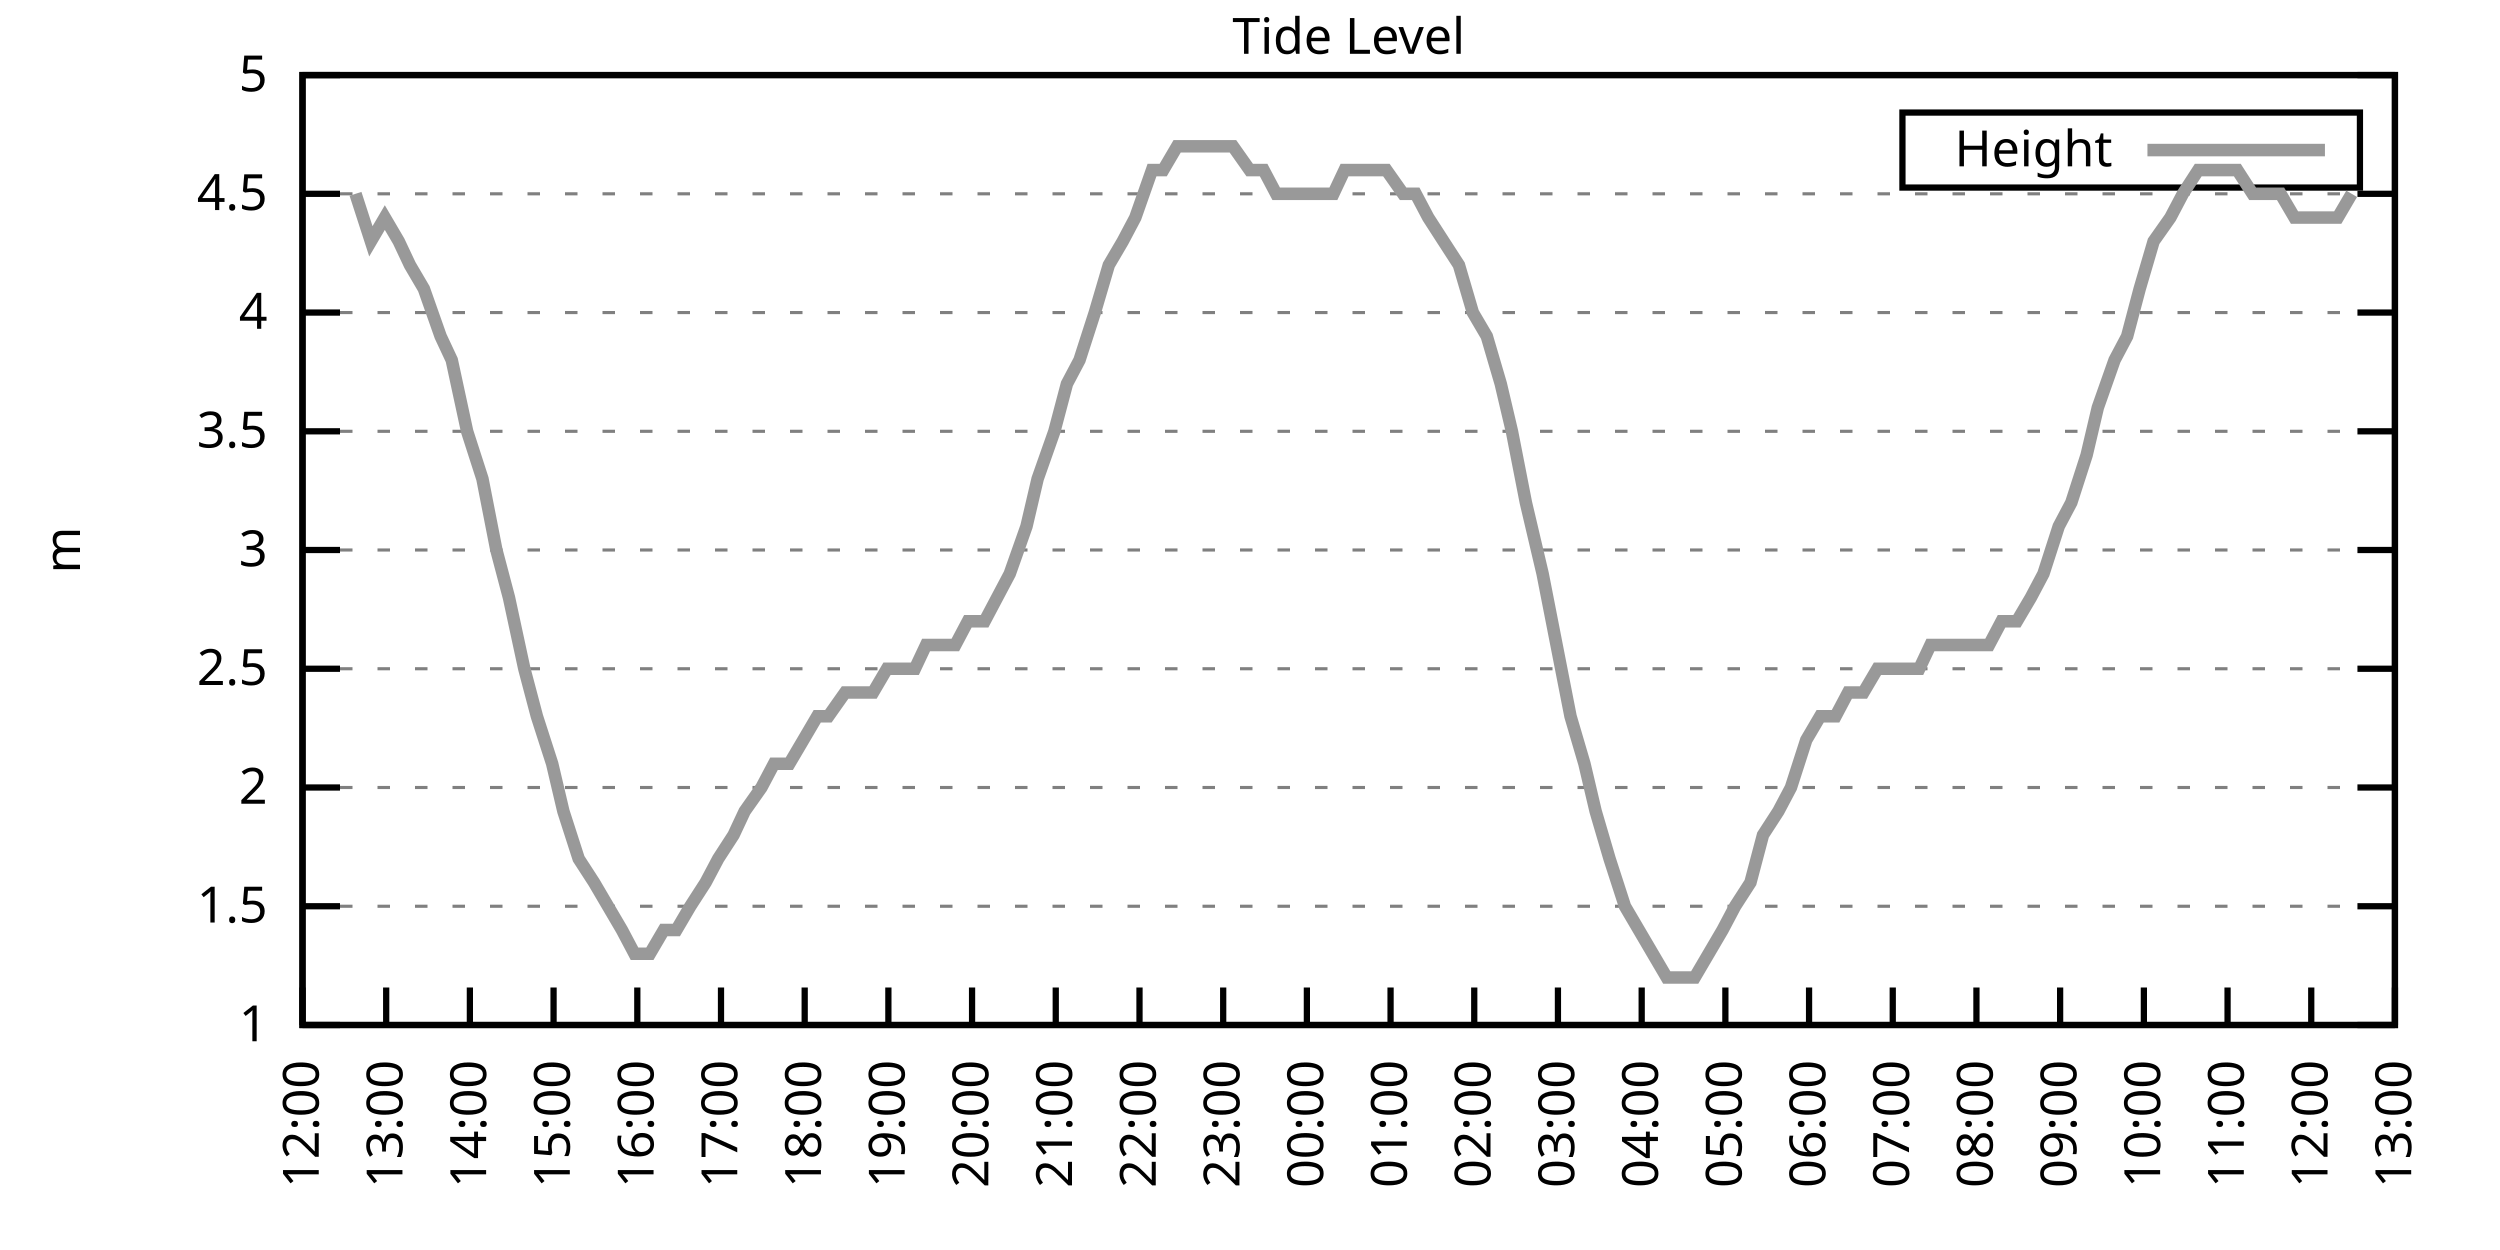
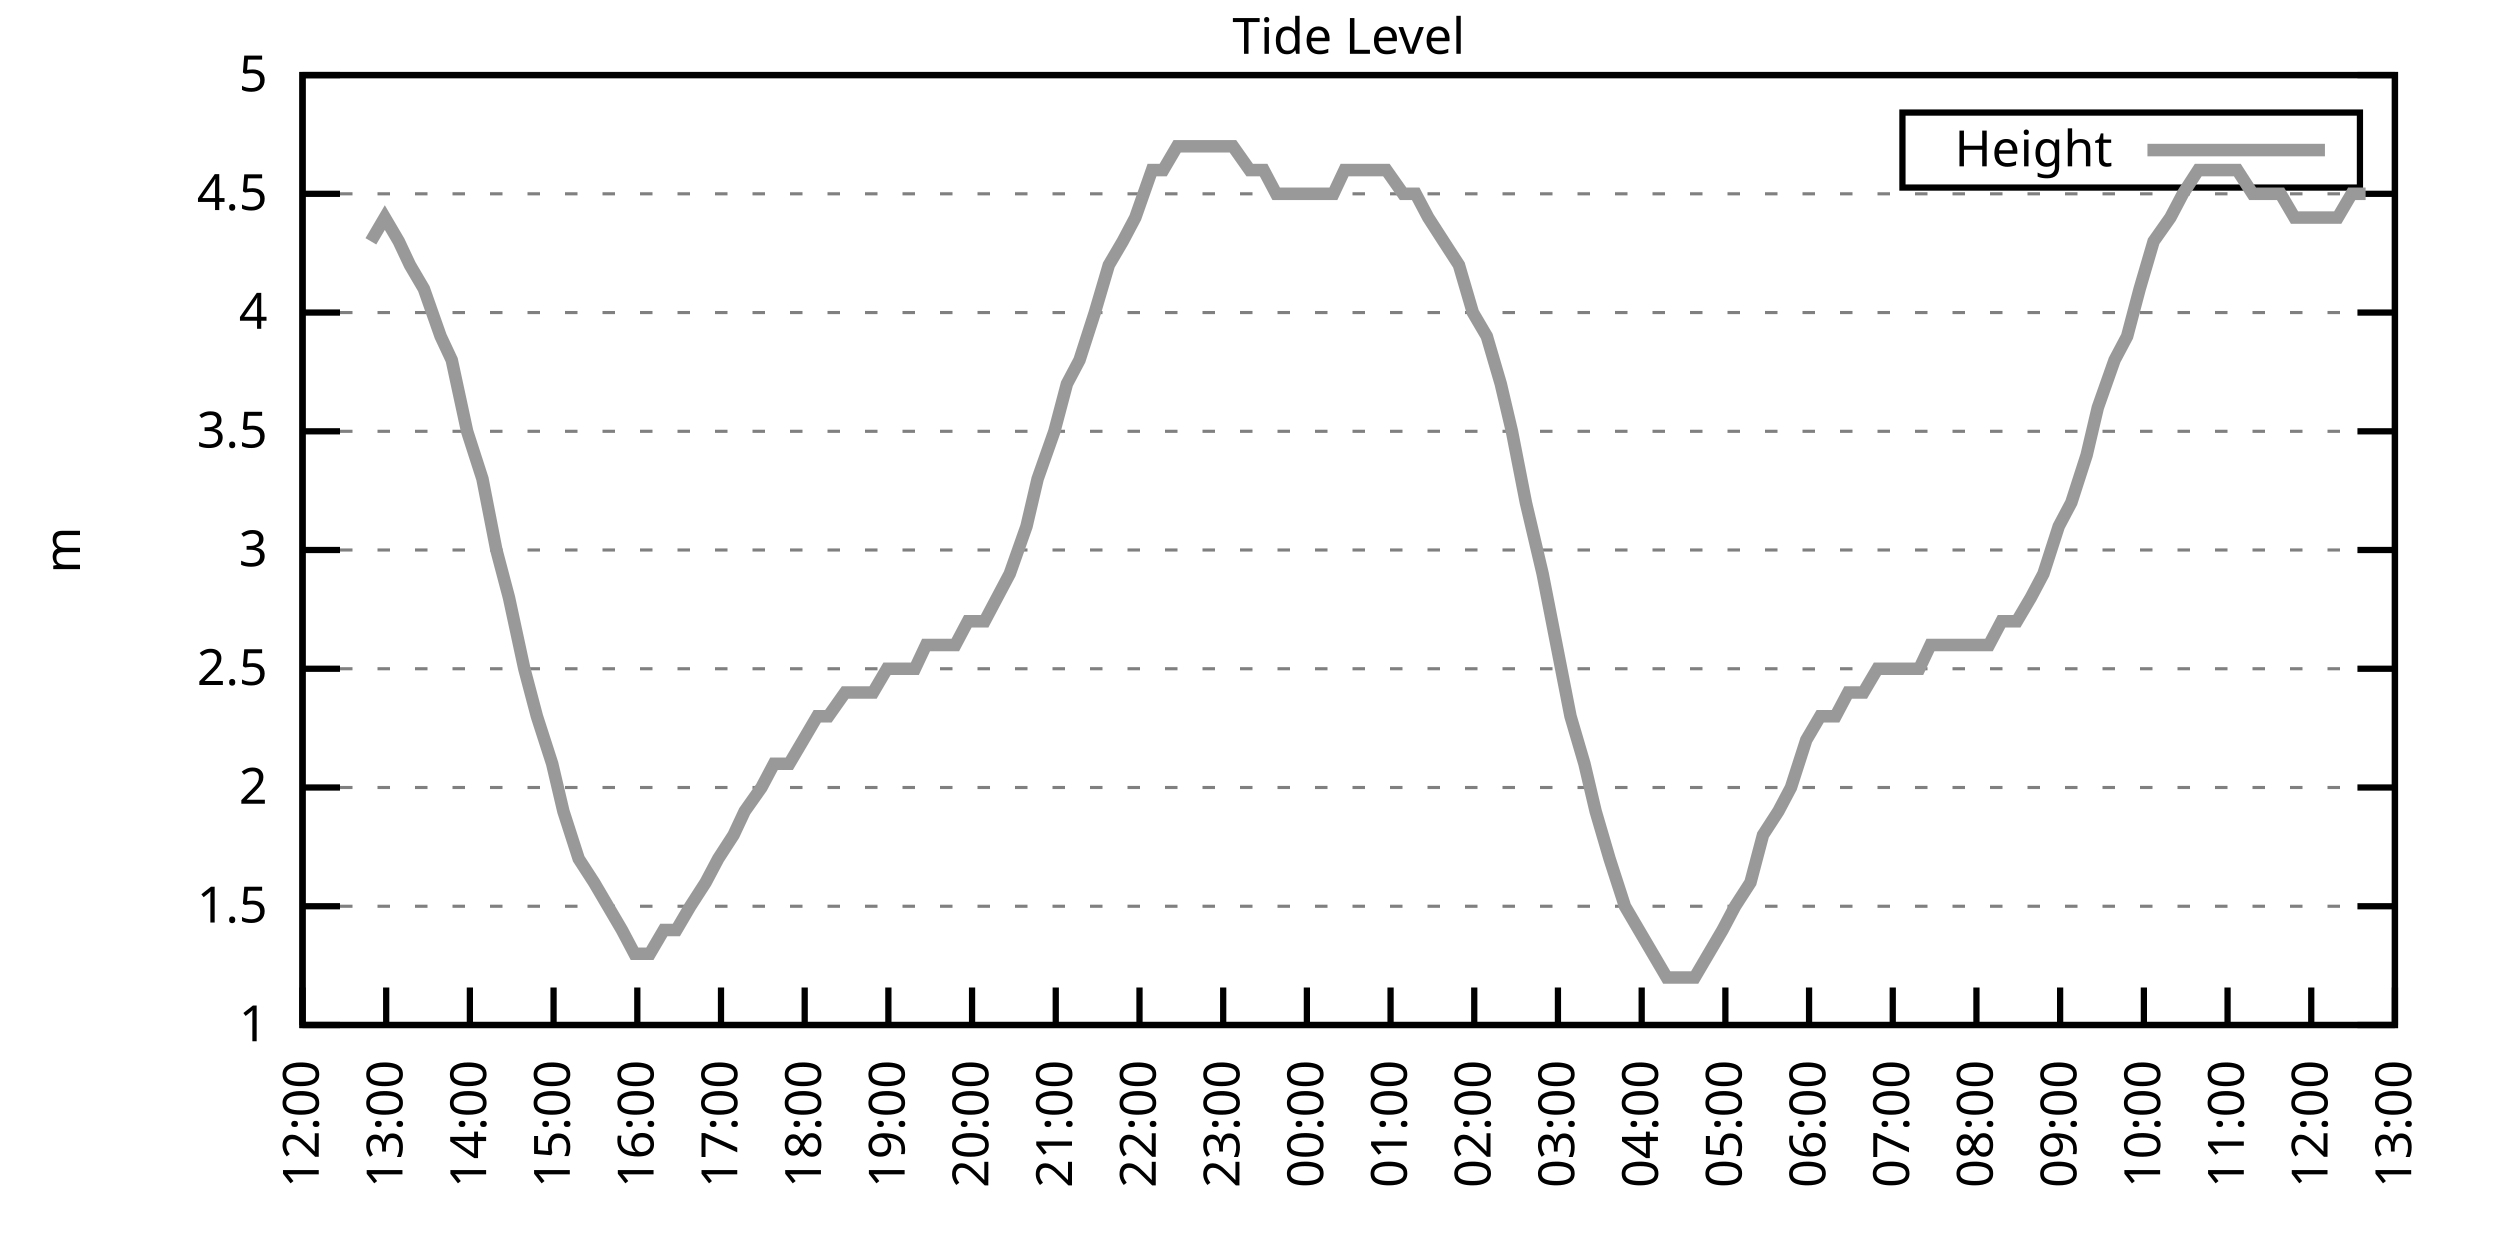
<svg xmlns="http://www.w3.org/2000/svg" xmlns:xlink="http://www.w3.org/1999/xlink" width="400" height="200" viewBox="0 0 400 200">
  <g id="gnuplot_canvas">
    <rect x="0" y="0" width="400" height="200" fill="none" />
    <defs>
      <circle id="gpDot" r="0.5" stroke-width="0.5" stroke="currentColor" />
      <path id="gpPt0" stroke-width="0.333" stroke="currentColor" d="M-1,0 h2 M0,-1 v2" />
      <path id="gpPt1" stroke-width="0.333" stroke="currentColor" d="M-1,-1 L1,1 M1,-1 L-1,1" />
      <path id="gpPt2" stroke-width="0.333" stroke="currentColor" d="M-1,0 L1,0 M0,-1 L0,1 M-1,-1 L1,1 M-1,1 L1,-1" />
      <rect id="gpPt3" stroke-width="0.333" stroke="currentColor" x="-1" y="-1" width="2" height="2" />
      <rect id="gpPt4" stroke-width="0.333" stroke="currentColor" fill="currentColor" x="-1" y="-1" width="2" height="2" />
      <circle id="gpPt5" stroke-width="0.333" stroke="currentColor" cx="0" cy="0" r="1" />
      <use xlink:href="#gpPt5" id="gpPt6" fill="currentColor" stroke="none" />
      <path id="gpPt7" stroke-width="0.333" stroke="currentColor" d="M0,-1.33 L-1.33,0.67 L1.33,0.67 z" />
      <use xlink:href="#gpPt7" id="gpPt8" fill="currentColor" stroke="none" />
      <use xlink:href="#gpPt7" id="gpPt9" stroke="currentColor" transform="rotate(180)" />
      <use xlink:href="#gpPt9" id="gpPt10" fill="currentColor" stroke="none" />
      <use xlink:href="#gpPt3" id="gpPt11" stroke="currentColor" transform="rotate(45)" />
      <use xlink:href="#gpPt11" id="gpPt12" fill="currentColor" stroke="none" />
      <path id="gpPt13" stroke-width="0.333" stroke="currentColor" d="M0,1.330 L1.265,0.411 L0.782,-1.067 L-0.782,-1.076 L-1.265,0.411 z" />
      <use xlink:href="#gpPt13" id="gpPt14" fill="currentColor" stroke="none" />
      <filter id="textbox" filterUnits="objectBoundingBox" x="0" y="0" height="1" width="1">
        <feFlood flood-color="white" flood-opacity="1" result="bgnd" />
        <feComposite in="SourceGraphic" in2="bgnd" operator="atop" />
      </filter>
      <filter id="greybox" filterUnits="objectBoundingBox" x="0" y="0" height="1" width="1">
        <feFlood flood-color="lightgrey" flood-opacity="1" result="grey" />
        <feComposite in="SourceGraphic" in2="grey" operator="atop" />
      </filter>
    </defs>
    <g fill="none" color="white" stroke="currentColor" stroke-width="1.00" stroke-linecap="butt" stroke-linejoin="miter">
</g>
    <g fill="none" color="black" stroke="currentColor" stroke-width="1.00" stroke-linecap="butt" stroke-linejoin="miter">
      <g stroke="none" shape-rendering="crispEdges">
        <polygon fill="rgb(255, 255, 255)" points="48.40,164.00 383.18,164.00 383.18,12.02 48.40,12.02 " />
      </g>
    </g>
    <g fill="none" color="black" stroke="currentColor" stroke-width="1.00" stroke-linecap="butt" stroke-linejoin="miter">
</g>
    <g fill="none" color="black" stroke="black" stroke-width="0.50" stroke-linecap="butt" stroke-linejoin="miter">
</g>
    <g fill="none" color="gray" stroke="currentColor" stroke-width="0.50" stroke-linecap="butt" stroke-linejoin="miter">
      <path stroke="gray" stroke-dasharray="2,4" class="gridline" d="M48.40,164.00 L383.19,164.00  " />
    </g>
    <g fill="none" color="gray" stroke="gray" stroke-width="1.00" stroke-linecap="butt" stroke-linejoin="miter">
</g>
    <g fill="none" color="black" stroke="currentColor" stroke-width="1.00" stroke-linecap="butt" stroke-linejoin="miter">
      <path stroke="black" d="M48.40,164.00 L54.40,164.00 M383.19,164.00 L377.19,164.00  " />
      <g transform="translate(42.80,166.60)" stroke="none" fill="black" font-family="Sans" font-size="8.00" text-anchor="end">
        <text>
          <tspan font-family="Sans"> 1</tspan>
        </text>
      </g>
    </g>
    <g fill="none" color="black" stroke="currentColor" stroke-width="1.00" stroke-linecap="butt" stroke-linejoin="miter">
</g>
    <g fill="none" color="black" stroke="black" stroke-width="0.50" stroke-linecap="butt" stroke-linejoin="miter">
</g>
    <g fill="none" color="gray" stroke="currentColor" stroke-width="0.50" stroke-linecap="butt" stroke-linejoin="miter">
      <path stroke="gray" stroke-dasharray="2,4" class="gridline" d="M48.40,145.00 L383.19,145.00  " />
    </g>
    <g fill="none" color="gray" stroke="gray" stroke-width="1.00" stroke-linecap="butt" stroke-linejoin="miter">
</g>
    <g fill="none" color="black" stroke="currentColor" stroke-width="1.00" stroke-linecap="butt" stroke-linejoin="miter">
      <path stroke="black" d="M48.40,145.00 L54.40,145.00 M383.19,145.00 L377.19,145.00  " />
      <g transform="translate(42.80,147.60)" stroke="none" fill="black" font-family="Sans" font-size="8.00" text-anchor="end">
        <text>
          <tspan font-family="Sans"> 1.5</tspan>
        </text>
      </g>
    </g>
    <g fill="none" color="black" stroke="currentColor" stroke-width="1.00" stroke-linecap="butt" stroke-linejoin="miter">
</g>
    <g fill="none" color="black" stroke="black" stroke-width="0.50" stroke-linecap="butt" stroke-linejoin="miter">
</g>
    <g fill="none" color="gray" stroke="currentColor" stroke-width="0.50" stroke-linecap="butt" stroke-linejoin="miter">
      <path stroke="gray" stroke-dasharray="2,4" class="gridline" d="M48.40,126.00 L383.19,126.00  " />
    </g>
    <g fill="none" color="gray" stroke="gray" stroke-width="1.00" stroke-linecap="butt" stroke-linejoin="miter">
</g>
    <g fill="none" color="black" stroke="currentColor" stroke-width="1.00" stroke-linecap="butt" stroke-linejoin="miter">
      <path stroke="black" d="M48.40,126.00 L54.40,126.00 M383.19,126.00 L377.19,126.00  " />
      <g transform="translate(42.80,128.60)" stroke="none" fill="black" font-family="Sans" font-size="8.00" text-anchor="end">
        <text>
          <tspan font-family="Sans"> 2</tspan>
        </text>
      </g>
    </g>
    <g fill="none" color="black" stroke="currentColor" stroke-width="1.00" stroke-linecap="butt" stroke-linejoin="miter">
</g>
    <g fill="none" color="black" stroke="black" stroke-width="0.50" stroke-linecap="butt" stroke-linejoin="miter">
</g>
    <g fill="none" color="gray" stroke="currentColor" stroke-width="0.50" stroke-linecap="butt" stroke-linejoin="miter">
      <path stroke="gray" stroke-dasharray="2,4" class="gridline" d="M48.40,107.00 L383.19,107.00  " />
    </g>
    <g fill="none" color="gray" stroke="gray" stroke-width="1.00" stroke-linecap="butt" stroke-linejoin="miter">
</g>
    <g fill="none" color="black" stroke="currentColor" stroke-width="1.00" stroke-linecap="butt" stroke-linejoin="miter">
      <path stroke="black" d="M48.40,107.00 L54.40,107.00 M383.19,107.00 L377.19,107.00  " />
      <g transform="translate(42.80,109.60)" stroke="none" fill="black" font-family="Sans" font-size="8.00" text-anchor="end">
        <text>
          <tspan font-family="Sans"> 2.5</tspan>
        </text>
      </g>
    </g>
    <g fill="none" color="black" stroke="currentColor" stroke-width="1.00" stroke-linecap="butt" stroke-linejoin="miter">
</g>
    <g fill="none" color="black" stroke="black" stroke-width="0.50" stroke-linecap="butt" stroke-linejoin="miter">
</g>
    <g fill="none" color="gray" stroke="currentColor" stroke-width="0.50" stroke-linecap="butt" stroke-linejoin="miter">
      <path stroke="gray" stroke-dasharray="2,4" class="gridline" d="M48.40,88.00 L383.19,88.00  " />
    </g>
    <g fill="none" color="gray" stroke="gray" stroke-width="1.00" stroke-linecap="butt" stroke-linejoin="miter">
</g>
    <g fill="none" color="black" stroke="currentColor" stroke-width="1.00" stroke-linecap="butt" stroke-linejoin="miter">
      <path stroke="black" d="M48.40,88.00 L54.40,88.00 M383.19,88.00 L377.19,88.00  " />
      <g transform="translate(42.80,90.60)" stroke="none" fill="black" font-family="Sans" font-size="8.00" text-anchor="end">
        <text>
          <tspan font-family="Sans"> 3</tspan>
        </text>
      </g>
    </g>
    <g fill="none" color="black" stroke="currentColor" stroke-width="1.00" stroke-linecap="butt" stroke-linejoin="miter">
</g>
    <g fill="none" color="black" stroke="black" stroke-width="0.50" stroke-linecap="butt" stroke-linejoin="miter">
</g>
    <g fill="none" color="gray" stroke="currentColor" stroke-width="0.50" stroke-linecap="butt" stroke-linejoin="miter">
      <path stroke="gray" stroke-dasharray="2,4" class="gridline" d="M48.40,69.01 L383.19,69.01  " />
    </g>
    <g fill="none" color="gray" stroke="gray" stroke-width="1.00" stroke-linecap="butt" stroke-linejoin="miter">
</g>
    <g fill="none" color="black" stroke="currentColor" stroke-width="1.00" stroke-linecap="butt" stroke-linejoin="miter">
      <path stroke="black" d="M48.40,69.01 L54.40,69.01 M383.19,69.01 L377.19,69.01  " />
      <g transform="translate(42.80,71.61)" stroke="none" fill="black" font-family="Sans" font-size="8.00" text-anchor="end">
        <text>
          <tspan font-family="Sans"> 3.5</tspan>
        </text>
      </g>
    </g>
    <g fill="none" color="black" stroke="currentColor" stroke-width="1.00" stroke-linecap="butt" stroke-linejoin="miter">
</g>
    <g fill="none" color="black" stroke="black" stroke-width="0.50" stroke-linecap="butt" stroke-linejoin="miter">
</g>
    <g fill="none" color="gray" stroke="currentColor" stroke-width="0.50" stroke-linecap="butt" stroke-linejoin="miter">
      <path stroke="gray" stroke-dasharray="2,4" class="gridline" d="M48.40,50.01 L383.19,50.01  " />
    </g>
    <g fill="none" color="gray" stroke="gray" stroke-width="1.00" stroke-linecap="butt" stroke-linejoin="miter">
</g>
    <g fill="none" color="black" stroke="currentColor" stroke-width="1.00" stroke-linecap="butt" stroke-linejoin="miter">
      <path stroke="black" d="M48.40,50.01 L54.40,50.01 M383.19,50.01 L377.19,50.01  " />
      <g transform="translate(42.80,52.61)" stroke="none" fill="black" font-family="Sans" font-size="8.00" text-anchor="end">
        <text>
          <tspan font-family="Sans"> 4</tspan>
        </text>
      </g>
    </g>
    <g fill="none" color="black" stroke="currentColor" stroke-width="1.00" stroke-linecap="butt" stroke-linejoin="miter">
</g>
    <g fill="none" color="black" stroke="black" stroke-width="0.50" stroke-linecap="butt" stroke-linejoin="miter">
</g>
    <g fill="none" color="gray" stroke="currentColor" stroke-width="0.50" stroke-linecap="butt" stroke-linejoin="miter">
      <path stroke="gray" stroke-dasharray="2,4" class="gridline" d="M48.40,31.01 L383.19,31.01  " />
    </g>
    <g fill="none" color="gray" stroke="gray" stroke-width="1.00" stroke-linecap="butt" stroke-linejoin="miter">
</g>
    <g fill="none" color="black" stroke="currentColor" stroke-width="1.00" stroke-linecap="butt" stroke-linejoin="miter">
      <path stroke="black" d="M48.40,31.01 L54.40,31.01 M383.19,31.01 L377.19,31.01  " />
      <g transform="translate(42.80,33.61)" stroke="none" fill="black" font-family="Sans" font-size="8.00" text-anchor="end">
        <text>
          <tspan font-family="Sans"> 4.5</tspan>
        </text>
      </g>
    </g>
    <g fill="none" color="black" stroke="currentColor" stroke-width="1.00" stroke-linecap="butt" stroke-linejoin="miter">
</g>
    <g fill="none" color="black" stroke="black" stroke-width="0.50" stroke-linecap="butt" stroke-linejoin="miter">
</g>
    <g fill="none" color="gray" stroke="currentColor" stroke-width="0.50" stroke-linecap="butt" stroke-linejoin="miter">
      <path stroke="gray" stroke-dasharray="2,4" class="gridline" d="M48.40,12.01 L383.19,12.01  " />
    </g>
    <g fill="none" color="gray" stroke="gray" stroke-width="1.00" stroke-linecap="butt" stroke-linejoin="miter">
</g>
    <g fill="none" color="black" stroke="currentColor" stroke-width="1.00" stroke-linecap="butt" stroke-linejoin="miter">
      <path stroke="black" d="M48.40,12.01 L54.40,12.01 M383.19,12.01 L377.19,12.01  " />
      <g transform="translate(42.80,14.61)" stroke="none" fill="black" font-family="Sans" font-size="8.00" text-anchor="end">
        <text>
          <tspan font-family="Sans"> 5</tspan>
        </text>
      </g>
    </g>
    <g fill="none" color="black" stroke="currentColor" stroke-width="1.00" stroke-linecap="butt" stroke-linejoin="miter">
      <path stroke="black" d="M48.40,164.00 L48.40,158.00  " />
      <g transform="translate(51.00,169.60) rotate(270.00)" stroke="none" fill="black" font-family="Sans" font-size="8.00" text-anchor="end">
        <text>
          <tspan font-family="Sans">12:00</tspan>
        </text>
      </g>
    </g>
    <g fill="none" color="black" stroke="currentColor" stroke-width="1.00" stroke-linecap="butt" stroke-linejoin="miter">
      <path stroke="black" d="M61.79,164.00 L61.79,158.00  " />
      <g transform="translate(64.39,169.60) rotate(270.00)" stroke="none" fill="black" font-family="Sans" font-size="8.00" text-anchor="end">
        <text>
          <tspan font-family="Sans">13:00</tspan>
        </text>
      </g>
    </g>
    <g fill="none" color="black" stroke="currentColor" stroke-width="1.00" stroke-linecap="butt" stroke-linejoin="miter">
      <path stroke="black" d="M75.18,164.00 L75.18,158.00  " />
      <g transform="translate(77.78,169.60) rotate(270.00)" stroke="none" fill="black" font-family="Sans" font-size="8.00" text-anchor="end">
        <text>
          <tspan font-family="Sans">14:00</tspan>
        </text>
      </g>
    </g>
    <g fill="none" color="black" stroke="currentColor" stroke-width="1.00" stroke-linecap="butt" stroke-linejoin="miter">
      <path stroke="black" d="M88.57,164.00 L88.57,158.00  " />
      <g transform="translate(91.17,169.60) rotate(270.00)" stroke="none" fill="black" font-family="Sans" font-size="8.00" text-anchor="end">
        <text>
          <tspan font-family="Sans">15:00</tspan>
        </text>
      </g>
    </g>
    <g fill="none" color="black" stroke="currentColor" stroke-width="1.00" stroke-linecap="butt" stroke-linejoin="miter">
      <path stroke="black" d="M101.97,164.00 L101.97,158.00  " />
      <g transform="translate(104.57,169.60) rotate(270.00)" stroke="none" fill="black" font-family="Sans" font-size="8.00" text-anchor="end">
        <text>
          <tspan font-family="Sans">16:00</tspan>
        </text>
      </g>
    </g>
    <g fill="none" color="black" stroke="currentColor" stroke-width="1.00" stroke-linecap="butt" stroke-linejoin="miter">
      <path stroke="black" d="M115.36,164.00 L115.36,158.00  " />
      <g transform="translate(117.96,169.60) rotate(270.00)" stroke="none" fill="black" font-family="Sans" font-size="8.00" text-anchor="end">
        <text>
          <tspan font-family="Sans">17:00</tspan>
        </text>
      </g>
    </g>
    <g fill="none" color="black" stroke="currentColor" stroke-width="1.00" stroke-linecap="butt" stroke-linejoin="miter">
      <path stroke="black" d="M128.75,164.00 L128.75,158.00  " />
      <g transform="translate(131.35,169.60) rotate(270.00)" stroke="none" fill="black" font-family="Sans" font-size="8.00" text-anchor="end">
        <text>
          <tspan font-family="Sans">18:00</tspan>
        </text>
      </g>
    </g>
    <g fill="none" color="black" stroke="currentColor" stroke-width="1.00" stroke-linecap="butt" stroke-linejoin="miter">
      <path stroke="black" d="M142.14,164.00 L142.14,158.00  " />
      <g transform="translate(144.74,169.60) rotate(270.00)" stroke="none" fill="black" font-family="Sans" font-size="8.00" text-anchor="end">
        <text>
          <tspan font-family="Sans">19:00</tspan>
        </text>
      </g>
    </g>
    <g fill="none" color="black" stroke="currentColor" stroke-width="1.00" stroke-linecap="butt" stroke-linejoin="miter">
      <path stroke="black" d="M155.53,164.00 L155.53,158.00  " />
      <g transform="translate(158.13,169.60) rotate(270.00)" stroke="none" fill="black" font-family="Sans" font-size="8.00" text-anchor="end">
        <text>
          <tspan font-family="Sans">20:00</tspan>
        </text>
      </g>
    </g>
    <g fill="none" color="black" stroke="currentColor" stroke-width="1.00" stroke-linecap="butt" stroke-linejoin="miter">
      <path stroke="black" d="M168.92,164.00 L168.92,158.00  " />
      <g transform="translate(171.52,169.60) rotate(270.00)" stroke="none" fill="black" font-family="Sans" font-size="8.00" text-anchor="end">
        <text>
          <tspan font-family="Sans">21:00</tspan>
        </text>
      </g>
    </g>
    <g fill="none" color="black" stroke="currentColor" stroke-width="1.00" stroke-linecap="butt" stroke-linejoin="miter">
      <path stroke="black" d="M182.32,164.00 L182.32,158.00  " />
      <g transform="translate(184.92,169.60) rotate(270.00)" stroke="none" fill="black" font-family="Sans" font-size="8.00" text-anchor="end">
        <text>
          <tspan font-family="Sans">22:00</tspan>
        </text>
      </g>
    </g>
    <g fill="none" color="black" stroke="currentColor" stroke-width="1.00" stroke-linecap="butt" stroke-linejoin="miter">
      <path stroke="black" d="M195.71,164.00 L195.71,158.00  " />
      <g transform="translate(198.31,169.60) rotate(270.00)" stroke="none" fill="black" font-family="Sans" font-size="8.00" text-anchor="end">
        <text>
          <tspan font-family="Sans">23:00</tspan>
        </text>
      </g>
    </g>
    <g fill="none" color="black" stroke="currentColor" stroke-width="1.00" stroke-linecap="butt" stroke-linejoin="miter">
      <path stroke="black" d="M209.10,164.00 L209.10,158.00  " />
      <g transform="translate(211.70,169.60) rotate(270.00)" stroke="none" fill="black" font-family="Sans" font-size="8.00" text-anchor="end">
        <text>
          <tspan font-family="Sans">00:00</tspan>
        </text>
      </g>
    </g>
    <g fill="none" color="black" stroke="currentColor" stroke-width="1.00" stroke-linecap="butt" stroke-linejoin="miter">
      <path stroke="black" d="M222.49,164.00 L222.49,158.00  " />
      <g transform="translate(225.09,169.60) rotate(270.00)" stroke="none" fill="black" font-family="Sans" font-size="8.00" text-anchor="end">
        <text>
          <tspan font-family="Sans">01:00</tspan>
        </text>
      </g>
    </g>
    <g fill="none" color="black" stroke="currentColor" stroke-width="1.00" stroke-linecap="butt" stroke-linejoin="miter">
      <path stroke="black" d="M235.88,164.00 L235.88,158.00  " />
      <g transform="translate(238.48,169.60) rotate(270.00)" stroke="none" fill="black" font-family="Sans" font-size="8.00" text-anchor="end">
        <text>
          <tspan font-family="Sans">02:00</tspan>
        </text>
      </g>
    </g>
    <g fill="none" color="black" stroke="currentColor" stroke-width="1.00" stroke-linecap="butt" stroke-linejoin="miter">
      <path stroke="black" d="M249.27,164.00 L249.27,158.00  " />
      <g transform="translate(251.87,169.60) rotate(270.00)" stroke="none" fill="black" font-family="Sans" font-size="8.00" text-anchor="end">
        <text>
          <tspan font-family="Sans">03:00</tspan>
        </text>
      </g>
    </g>
    <g fill="none" color="black" stroke="currentColor" stroke-width="1.00" stroke-linecap="butt" stroke-linejoin="miter">
      <path stroke="black" d="M262.67,164.00 L262.67,158.00  " />
      <g transform="translate(265.27,169.60) rotate(270.00)" stroke="none" fill="black" font-family="Sans" font-size="8.00" text-anchor="end">
        <text>
          <tspan font-family="Sans">04:00</tspan>
        </text>
      </g>
    </g>
    <g fill="none" color="black" stroke="currentColor" stroke-width="1.00" stroke-linecap="butt" stroke-linejoin="miter">
      <path stroke="black" d="M276.06,164.00 L276.06,158.00  " />
      <g transform="translate(278.66,169.60) rotate(270.00)" stroke="none" fill="black" font-family="Sans" font-size="8.00" text-anchor="end">
        <text>
          <tspan font-family="Sans">05:00</tspan>
        </text>
      </g>
    </g>
    <g fill="none" color="black" stroke="currentColor" stroke-width="1.00" stroke-linecap="butt" stroke-linejoin="miter">
      <path stroke="black" d="M289.45,164.00 L289.45,158.00  " />
      <g transform="translate(292.05,169.60) rotate(270.00)" stroke="none" fill="black" font-family="Sans" font-size="8.00" text-anchor="end">
        <text>
          <tspan font-family="Sans">06:00</tspan>
        </text>
      </g>
    </g>
    <g fill="none" color="black" stroke="currentColor" stroke-width="1.00" stroke-linecap="butt" stroke-linejoin="miter">
      <path stroke="black" d="M302.84,164.00 L302.84,158.00  " />
      <g transform="translate(305.44,169.60) rotate(270.00)" stroke="none" fill="black" font-family="Sans" font-size="8.00" text-anchor="end">
        <text>
          <tspan font-family="Sans">07:00</tspan>
        </text>
      </g>
    </g>
    <g fill="none" color="black" stroke="currentColor" stroke-width="1.00" stroke-linecap="butt" stroke-linejoin="miter">
      <path stroke="black" d="M316.23,164.00 L316.23,158.00  " />
      <g transform="translate(318.83,169.60) rotate(270.00)" stroke="none" fill="black" font-family="Sans" font-size="8.00" text-anchor="end">
        <text>
          <tspan font-family="Sans">08:00</tspan>
        </text>
      </g>
    </g>
    <g fill="none" color="black" stroke="currentColor" stroke-width="1.00" stroke-linecap="butt" stroke-linejoin="miter">
      <path stroke="black" d="M329.62,164.00 L329.62,158.00  " />
      <g transform="translate(332.22,169.60) rotate(270.00)" stroke="none" fill="black" font-family="Sans" font-size="8.00" text-anchor="end">
        <text>
          <tspan font-family="Sans">09:00</tspan>
        </text>
      </g>
    </g>
    <g fill="none" color="black" stroke="currentColor" stroke-width="1.00" stroke-linecap="butt" stroke-linejoin="miter">
      <path stroke="black" d="M343.02,164.00 L343.02,158.00  " />
      <g transform="translate(345.62,169.60) rotate(270.00)" stroke="none" fill="black" font-family="Sans" font-size="8.00" text-anchor="end">
        <text>
          <tspan font-family="Sans">10:00</tspan>
        </text>
      </g>
    </g>
    <g fill="none" color="black" stroke="currentColor" stroke-width="1.00" stroke-linecap="butt" stroke-linejoin="miter">
      <path stroke="black" d="M356.41,164.00 L356.41,158.00  " />
      <g transform="translate(359.01,169.60) rotate(270.00)" stroke="none" fill="black" font-family="Sans" font-size="8.00" text-anchor="end">
        <text>
          <tspan font-family="Sans">11:00</tspan>
        </text>
      </g>
    </g>
    <g fill="none" color="black" stroke="currentColor" stroke-width="1.00" stroke-linecap="butt" stroke-linejoin="miter">
      <path stroke="black" d="M369.80,164.00 L369.80,158.00  " />
      <g transform="translate(372.40,169.60) rotate(270.00)" stroke="none" fill="black" font-family="Sans" font-size="8.00" text-anchor="end">
        <text>
          <tspan font-family="Sans">12:00</tspan>
        </text>
      </g>
    </g>
    <g fill="none" color="black" stroke="currentColor" stroke-width="1.00" stroke-linecap="butt" stroke-linejoin="miter">
      <path stroke="black" d="M383.19,164.00 L383.19,158.00  " />
      <g transform="translate(385.79,169.60) rotate(270.00)" stroke="none" fill="black" font-family="Sans" font-size="8.00" text-anchor="end">
        <text>
          <tspan font-family="Sans">13:00</tspan>
        </text>
      </g>
    </g>
    <g fill="none" color="black" stroke="currentColor" stroke-width="1.00" stroke-linecap="butt" stroke-linejoin="miter">
</g>
    <g fill="none" color="black" stroke="currentColor" stroke-width="1.00" stroke-linecap="butt" stroke-linejoin="miter">
      <path stroke="black" d="M48.40,12.01 L48.40,164.00 L383.19,164.00 L383.19,12.01 L48.40,12.01 Z  " />
    </g>
    <g fill="none" color="black" stroke="currentColor" stroke-width="1.00" stroke-linecap="butt" stroke-linejoin="miter">
</g>
    <g fill="none" color="black" stroke="currentColor" stroke-width="1.00" stroke-linecap="butt" stroke-linejoin="miter">
      <path stroke="black" d="M304.39,30.01 L304.39,18.01 L377.59,18.01 L377.59,30.01 L304.39,30.01 Z  " />
    </g>
    <g id="Tide_level_plot_1">
      <g fill="none" color="white" stroke="black" stroke-width="2.00" stroke-linecap="butt" stroke-linejoin="miter">
</g>
      <g fill="none" color="black" stroke="currentColor" stroke-width="2.00" stroke-linecap="butt" stroke-linejoin="miter">
        <g transform="translate(337.99,26.61)" stroke="none" fill="black" font-family="Sans" font-size="8.00" text-anchor="end">
          <text>
            <tspan font-family="Sans">Height</tspan>
          </text>
        </g>
      </g>
      <g fill="none" color="black" stroke="currentColor" stroke-width="2.00" stroke-linecap="butt" stroke-linejoin="miter">
-         <path stroke="rgb(153, 153, 153)" d="M343.59,24.01 L371.99,24.01 M56.88,31.01 L59.34,38.61 L61.57,34.81 L63.80,38.61 L65.59,42.41 L67.82,46.21   L70.50,53.81 L72.28,57.61 L74.74,69.01 L77.19,76.61 L79.42,88.00 L81.43,95.60 L83.89,107.00 L85.90,114.60   L88.35,122.20 L90.14,129.80 L92.59,137.40 L95.05,141.20 L97.28,145.00 L99.51,148.80 L101.52,152.60 L103.98,152.60   L106.21,148.80 L108.22,148.80 L110.45,145.00 L112.90,141.20 L114.91,137.40 L117.37,133.60 L119.15,129.80 L121.83,126.00   L123.84,122.20 L126.29,122.20 L128.53,118.40 L130.76,114.60 L132.54,114.60 L135.22,110.80 L137.23,110.80 L139.69,110.80   L141.92,107.00 L144.15,107.00 L146.38,107.00 L148.17,103.20 L150.85,103.20 L152.85,103.20 L154.86,99.40 L157.54,99.40   L159.55,95.60 L161.56,91.80 L164.24,84.21 L166.02,76.61 L168.70,69.01 L170.71,61.41 L172.72,57.61 L175.17,50.01   L177.41,42.41 L179.64,38.61 L181.65,34.81 L184.32,27.21 L186.11,27.21 L188.34,23.41 L190.80,23.41 L193.25,23.41   L195.04,23.41 L197.27,23.41 L199.95,27.21 L202.18,27.21 L204.19,31.01 L206.20,31.01 L208.88,31.01 L210.88,31.01   L213.34,31.01 L215.13,27.21 L217.36,27.21 L219.59,27.21 L221.82,27.21 L224.50,31.01 L226.51,31.01 L228.52,34.81   L230.97,38.61 L233.43,42.41 L235.66,50.01 L237.89,53.81 L240.12,61.41 L241.91,69.01 L244.14,80.41 L246.82,91.80   L249.05,103.20 L251.28,114.60 L253.51,122.20 L255.30,129.80 L257.53,137.40 L259.99,145.00 L262.22,148.80 L264.45,152.60   L266.68,156.40 L268.92,156.40 L271.15,156.40 L273.38,152.60 L275.61,148.80 L277.62,145.00 L280.07,141.20 L282.08,133.60   L284.54,129.80 L286.55,126.00 L289.00,118.40 L291.23,114.60 L293.69,114.60 L295.70,110.80 L298.15,110.80 L300.39,107.00   L302.17,107.00 L304.85,107.00 L307.08,107.00 L308.87,103.20 L311.54,103.20 L313.55,103.20 L316.01,103.20 L318.24,103.20   L320.25,99.40 L322.70,99.40 L324.94,95.60 L326.95,91.80 L329.40,84.21 L331.41,80.41 L333.86,72.81 L335.65,65.21   L338.33,57.61 L340.34,53.81 L342.35,46.21 L344.58,38.61 L347.26,34.81 L349.26,31.01 L351.72,27.21 L353.95,27.21   L355.74,27.21 L357.97,27.21 L360.42,31.01 L362.88,31.01 L364.89,31.01 L367.12,34.81 L374.04,34.81 L376.27,31.01    " />
+         <path stroke="rgb(153, 153, 153)" d="M343.59,24.01 L371.99,24.01 M59.34,38.61 L61.57,34.81 L63.80,38.61 L65.59,42.41 L67.82,46.21 L70.50,53.81   L72.28,57.61 L74.74,69.01 L77.19,76.61 L79.42,88.00 L81.43,95.60 L83.89,107.00 L85.90,114.60 L88.35,122.20   L90.14,129.80 L92.59,137.40 L95.05,141.20 L97.28,145.00 L99.51,148.80 L101.52,152.60 L103.98,152.60 L106.21,148.80   L108.22,148.80 L110.45,145.00 L112.90,141.20 L114.91,137.40 L117.37,133.60 L119.15,129.80 L121.83,126.00 L123.84,122.20   L126.29,122.20 L128.53,118.40 L130.76,114.60 L132.54,114.60 L135.22,110.80 L137.23,110.80 L139.69,110.80 L141.92,107.00   L144.15,107.00 L146.38,107.00 L148.17,103.20 L150.85,103.20 L152.85,103.20 L154.86,99.40 L157.54,99.40 L159.55,95.60   L161.56,91.80 L164.24,84.21 L166.02,76.61 L168.70,69.01 L170.71,61.41 L172.72,57.61 L175.17,50.01 L177.41,42.41   L179.64,38.61 L181.65,34.81 L184.32,27.21 L186.11,27.21 L188.34,23.41 L190.80,23.41 L193.25,23.41 L195.04,23.41   L197.27,23.41 L199.95,27.21 L202.18,27.21 L204.19,31.01 L206.20,31.01 L208.88,31.01 L210.88,31.01 L213.34,31.01   L215.13,27.21 L217.36,27.21 L219.59,27.21 L221.82,27.21 L224.50,31.01 L226.51,31.01 L228.52,34.81 L230.97,38.61   L233.43,42.41 L235.66,50.01 L237.89,53.81 L240.12,61.41 L241.91,69.01 L244.14,80.41 L246.82,91.80 L249.05,103.20   L251.28,114.60 L253.51,122.20 L255.30,129.80 L257.53,137.40 L259.99,145.00 L262.22,148.80 L264.45,152.60 L266.68,156.40   L268.92,156.40 L271.15,156.40 L273.38,152.60 L275.61,148.80 L277.62,145.00 L280.07,141.20 L282.08,133.60 L284.54,129.80   L286.55,126.00 L289.00,118.40 L291.23,114.60 L293.69,114.60 L295.70,110.80 L298.15,110.80 L300.39,107.00 L302.17,107.00   L304.85,107.00 L307.08,107.00 L308.87,103.20 L311.54,103.20 L313.55,103.20 L316.01,103.20 L318.24,103.20 L320.25,99.40   L322.70,99.40 L324.94,95.60 L326.95,91.80 L329.40,84.21 L331.41,80.41 L333.86,72.81 L335.65,65.21 L338.33,57.61   L340.34,53.81 L342.35,46.21 L344.58,38.61 L347.26,34.81 L349.26,31.01 L351.72,27.21 L353.95,27.21 L355.74,27.21   L357.97,27.21 L360.42,31.01 L362.88,31.01 L364.89,31.01 L367.12,34.81 L374.04,34.81 L376.27,31.01 L378.50,31.01    " />
      </g>
    </g>
    <g fill="none" color="black" stroke="currentColor" stroke-width="2.00" stroke-linecap="butt" stroke-linejoin="miter">
</g>
    <g fill="none" color="black" stroke="black" stroke-width="1.00" stroke-linecap="butt" stroke-linejoin="miter">
</g>
    <g fill="none" color="black" stroke="currentColor" stroke-width="1.00" stroke-linecap="butt" stroke-linejoin="miter">
      <path stroke="black" d="M48.40,12.01 L48.40,164.00 L383.19,164.00 L383.19,12.01 L48.40,12.01 Z  " />
      <g transform="translate(12.80,88.01) rotate(270.00)" stroke="none" fill="black" font-family="Sans" font-size="8.00" text-anchor="middle">
        <text>
          <tspan font-family="Sans">m</tspan>
        </text>
      </g>
    </g>
    <g fill="none" color="black" stroke="currentColor" stroke-width="1.00" stroke-linecap="butt" stroke-linejoin="miter">
</g>
    <g fill="none" color="black" stroke="currentColor" stroke-width="1.00" stroke-linecap="butt" stroke-linejoin="miter">
      <g transform="translate(215.79,8.61)" stroke="none" fill="black" font-family="Sans" font-size="8.00" text-anchor="middle">
        <text>
          <tspan font-family="Sans">Tide Level</tspan>
        </text>
      </g>
    </g>
    <g fill="none" color="black" stroke="currentColor" stroke-width="1.00" stroke-linecap="butt" stroke-linejoin="miter">
</g>
  </g>
</svg>
